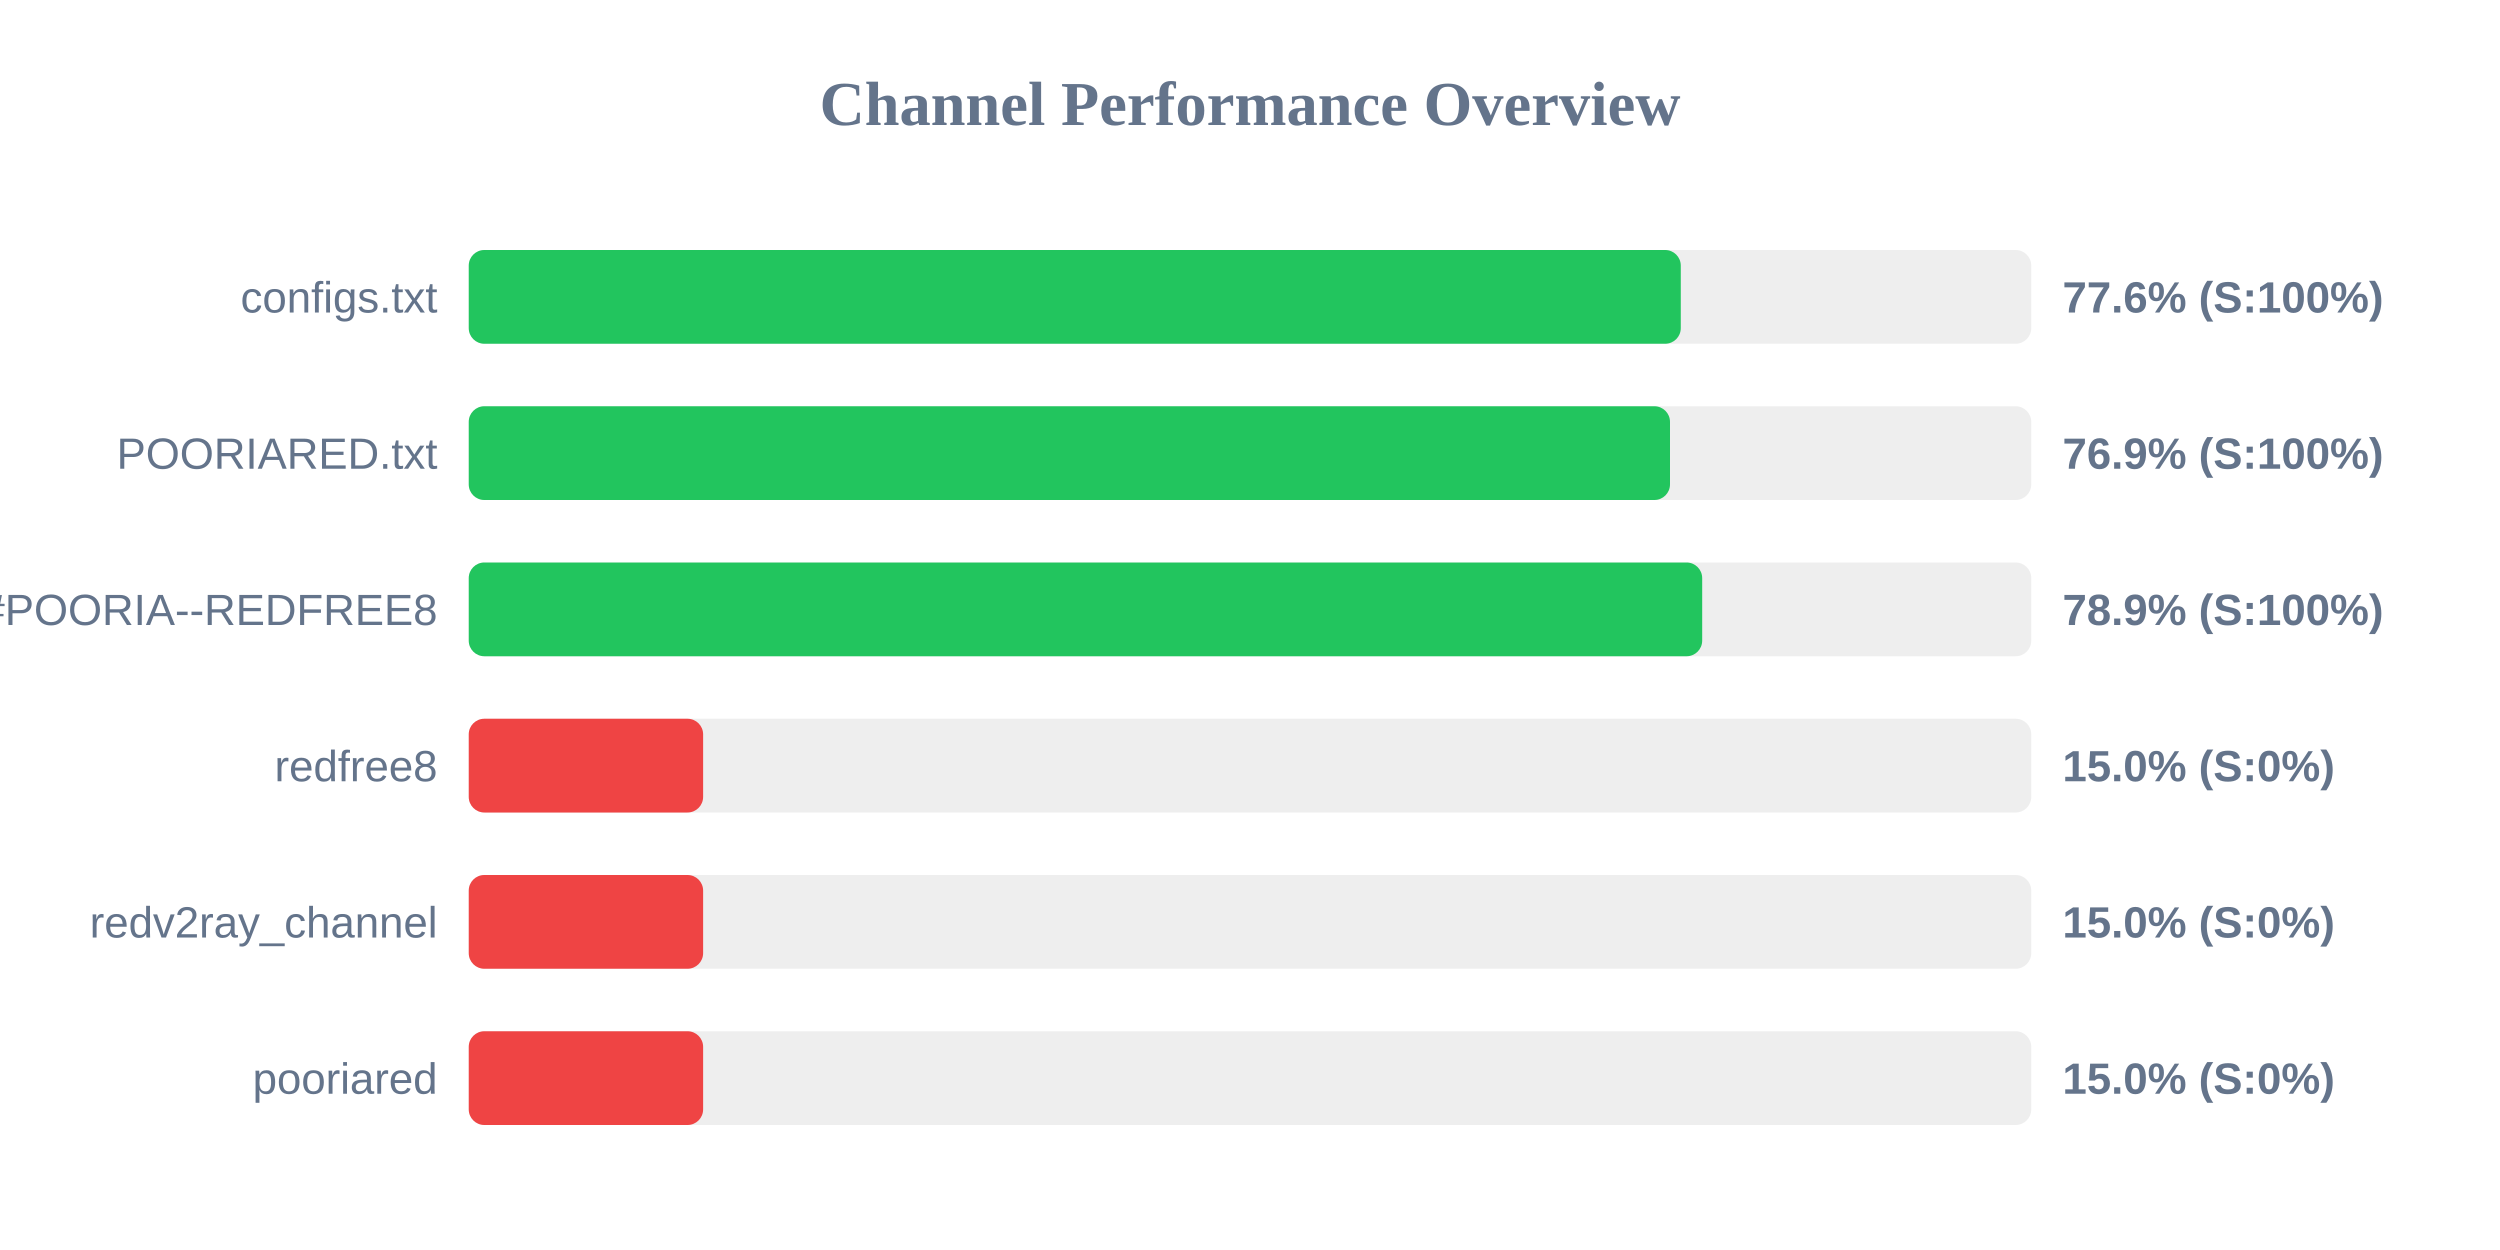
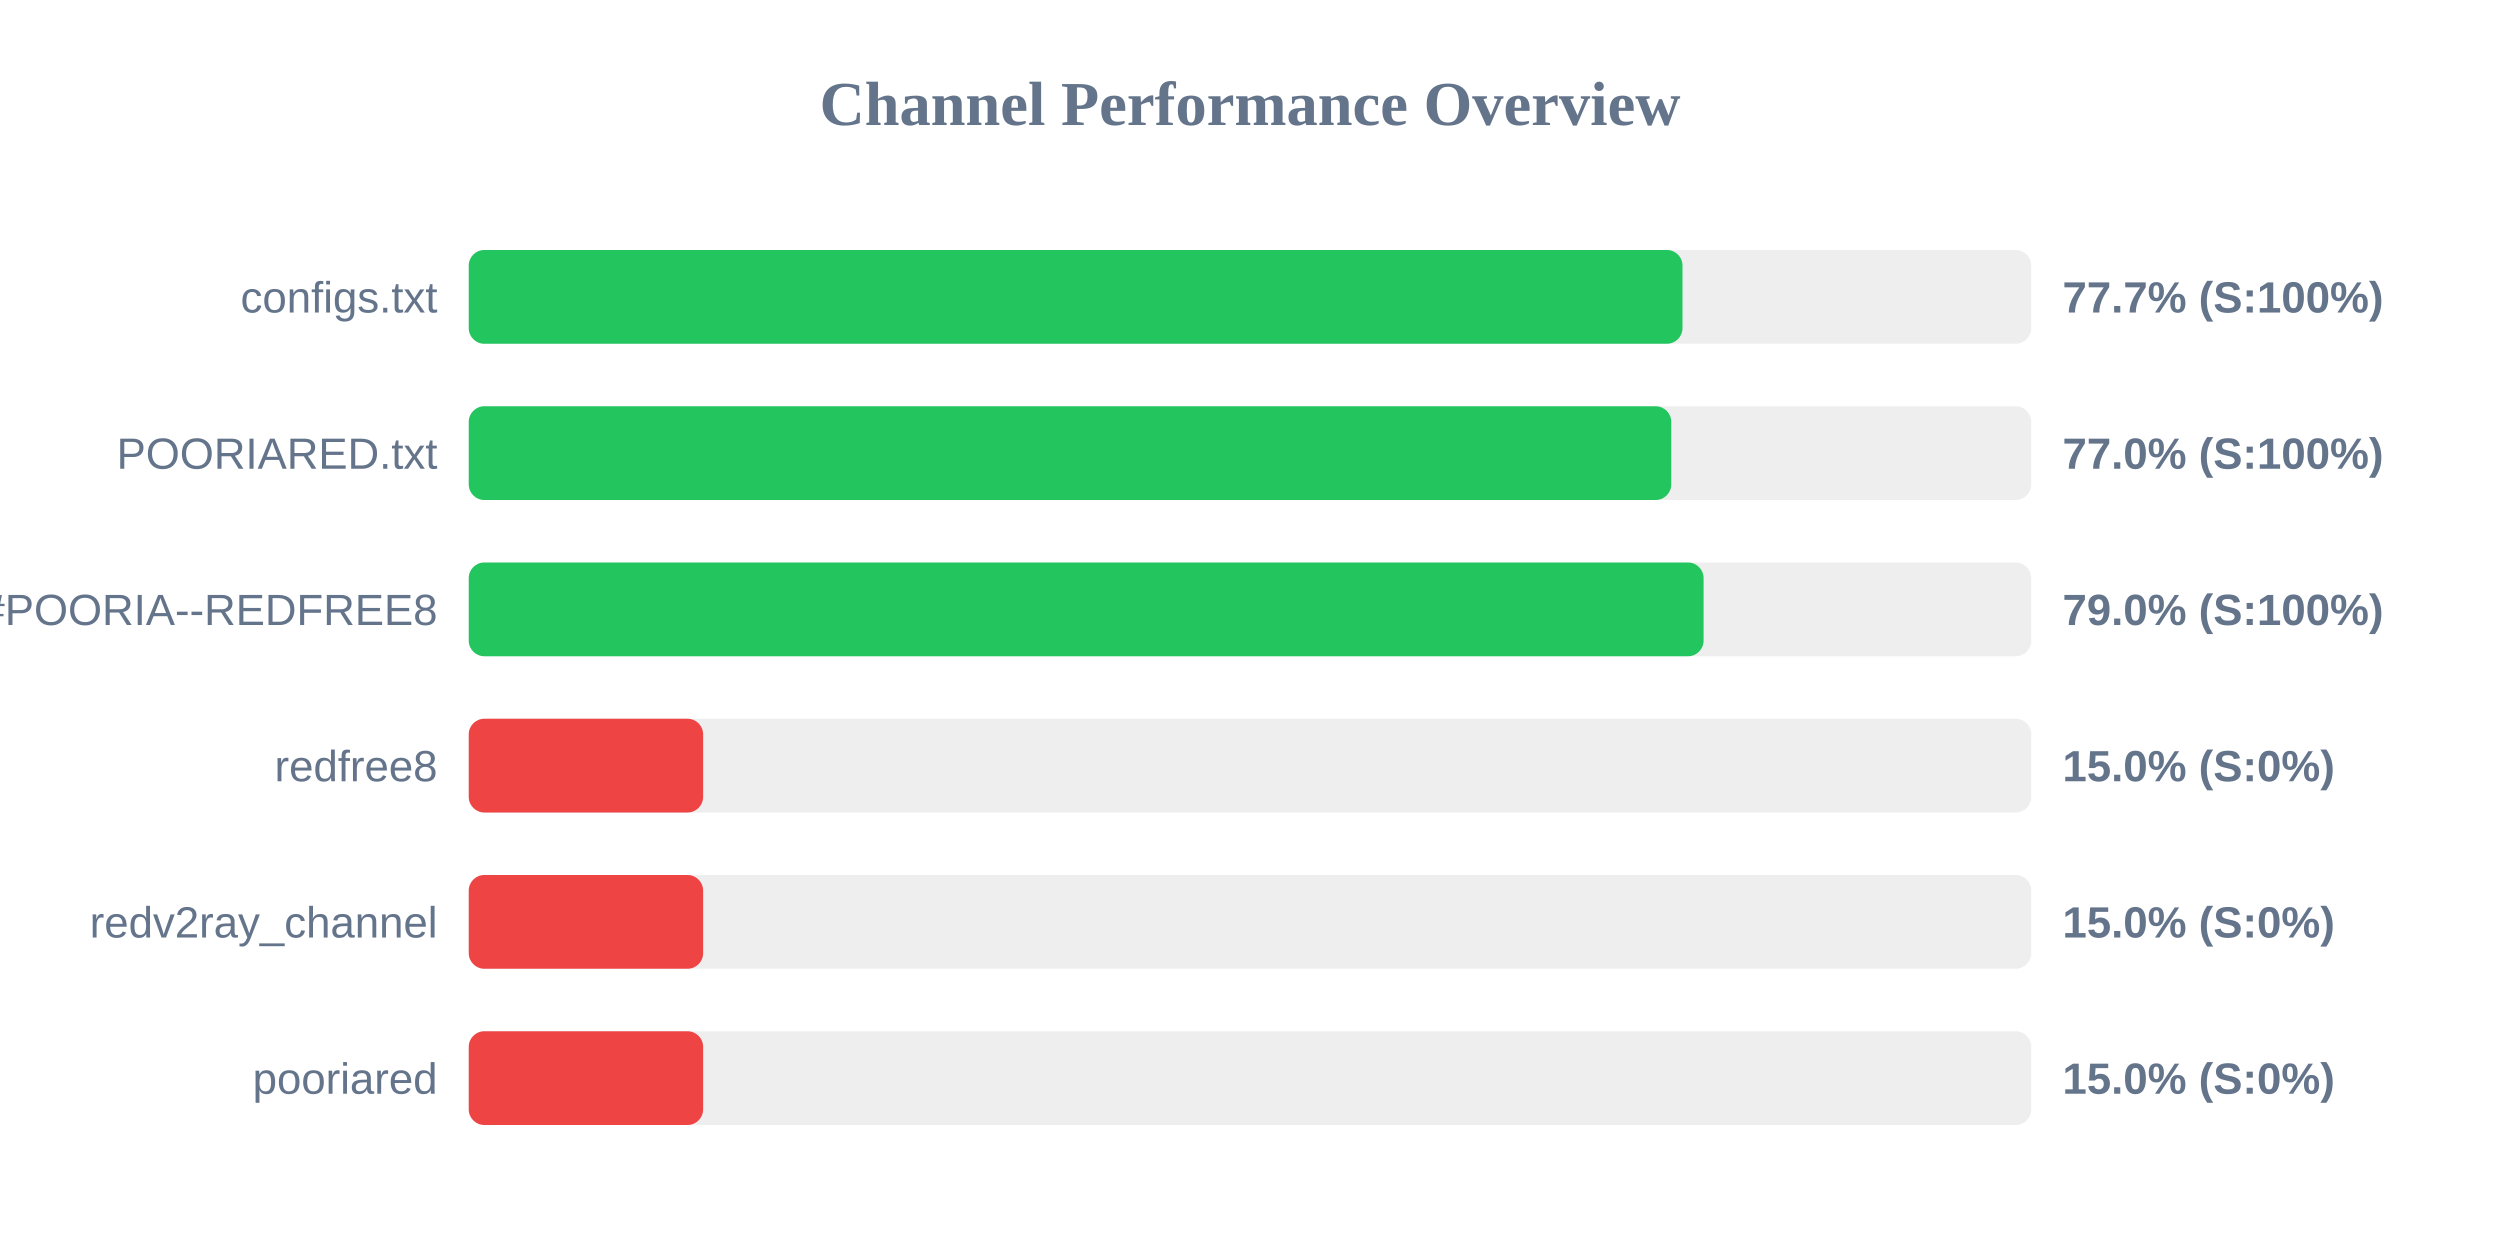
<svg xmlns="http://www.w3.org/2000/svg" width="800" height="400" version="1.1">
  <style>
        .row { font: 14px Arial; fill: #64748b; }
        .score { font: bold 14px Arial; fill: #64748b; }
    </style>
  <text x="400" y="40" text-anchor="middle" font-size="20px" font-weight="bold" fill="#64748b">Channel Performance Overview</text>
  <rect x="150" y="80" width="500" height="30" fill="#eee" rx="5" />
-   <rect x="150" y="80" width="387.85" height="30" fill="#22c55e" rx="5" />
+   <rect x="150" y="80" width="388.4" height="30" fill="#22c55e" rx="5" />
  <text x="140" y="100" text-anchor="end" class="row">configs.txt</text>
-   <text x="660" y="100" text-anchor="start" class="score">77.6% (S:100%)</text>
+   <text x="660" y="100" text-anchor="start" class="score">77.7% (S:100%)</text>
  <rect x="150" y="130" width="500" height="30" fill="#eee" rx="5" />
-   <rect x="150" y="130" width="384.4" height="30" fill="#22c55e" rx="5" />
+   <rect x="150" y="130" width="384.8" height="30" fill="#22c55e" rx="5" />
  <text x="140" y="150" text-anchor="end" class="row">POORIARED.txt</text>
-   <text x="660" y="150" text-anchor="start" class="score">76.9% (S:100%)</text>
+   <text x="660" y="150" text-anchor="start" class="score">77.0% (S:100%)</text>
  <rect x="150" y="180" width="500" height="30" fill="#eee" rx="5" />
-   <rect x="150" y="180" width="394.7" height="30" fill="#22c55e" rx="5" />
+   <rect x="150" y="180" width="395.15" height="30" fill="#22c55e" rx="5" />
  <text x="140" y="200" text-anchor="end" class="row">POORIA--REDFREE8.txt#POORIA--REDFREE8</text>
-   <text x="660" y="200" text-anchor="start" class="score">78.9% (S:100%)</text>
+   <text x="660" y="200" text-anchor="start" class="score">79.0% (S:100%)</text>
  <rect x="150" y="230" width="500" height="30" fill="#eee" rx="5" />
  <rect x="150" y="230" width="75.0" height="30" fill="#ef4444" rx="5" />
  <text x="140" y="250" text-anchor="end" class="row">redfree8</text>
  <text x="660" y="250" text-anchor="start" class="score">15.0% (S:0%)</text>
  <rect x="150" y="280" width="500" height="30" fill="#eee" rx="5" />
  <rect x="150" y="280" width="75.0" height="30" fill="#ef4444" rx="5" />
  <text x="140" y="300" text-anchor="end" class="row">redv2ray_channel</text>
  <text x="660" y="300" text-anchor="start" class="score">15.0% (S:0%)</text>
  <rect x="150" y="330" width="500" height="30" fill="#eee" rx="5" />
  <rect x="150" y="330" width="75.0" height="30" fill="#ef4444" rx="5" />
  <text x="140" y="350" text-anchor="end" class="row">pooriared</text>
  <text x="660" y="350" text-anchor="start" class="score">15.0% (S:0%)</text>
</svg>
